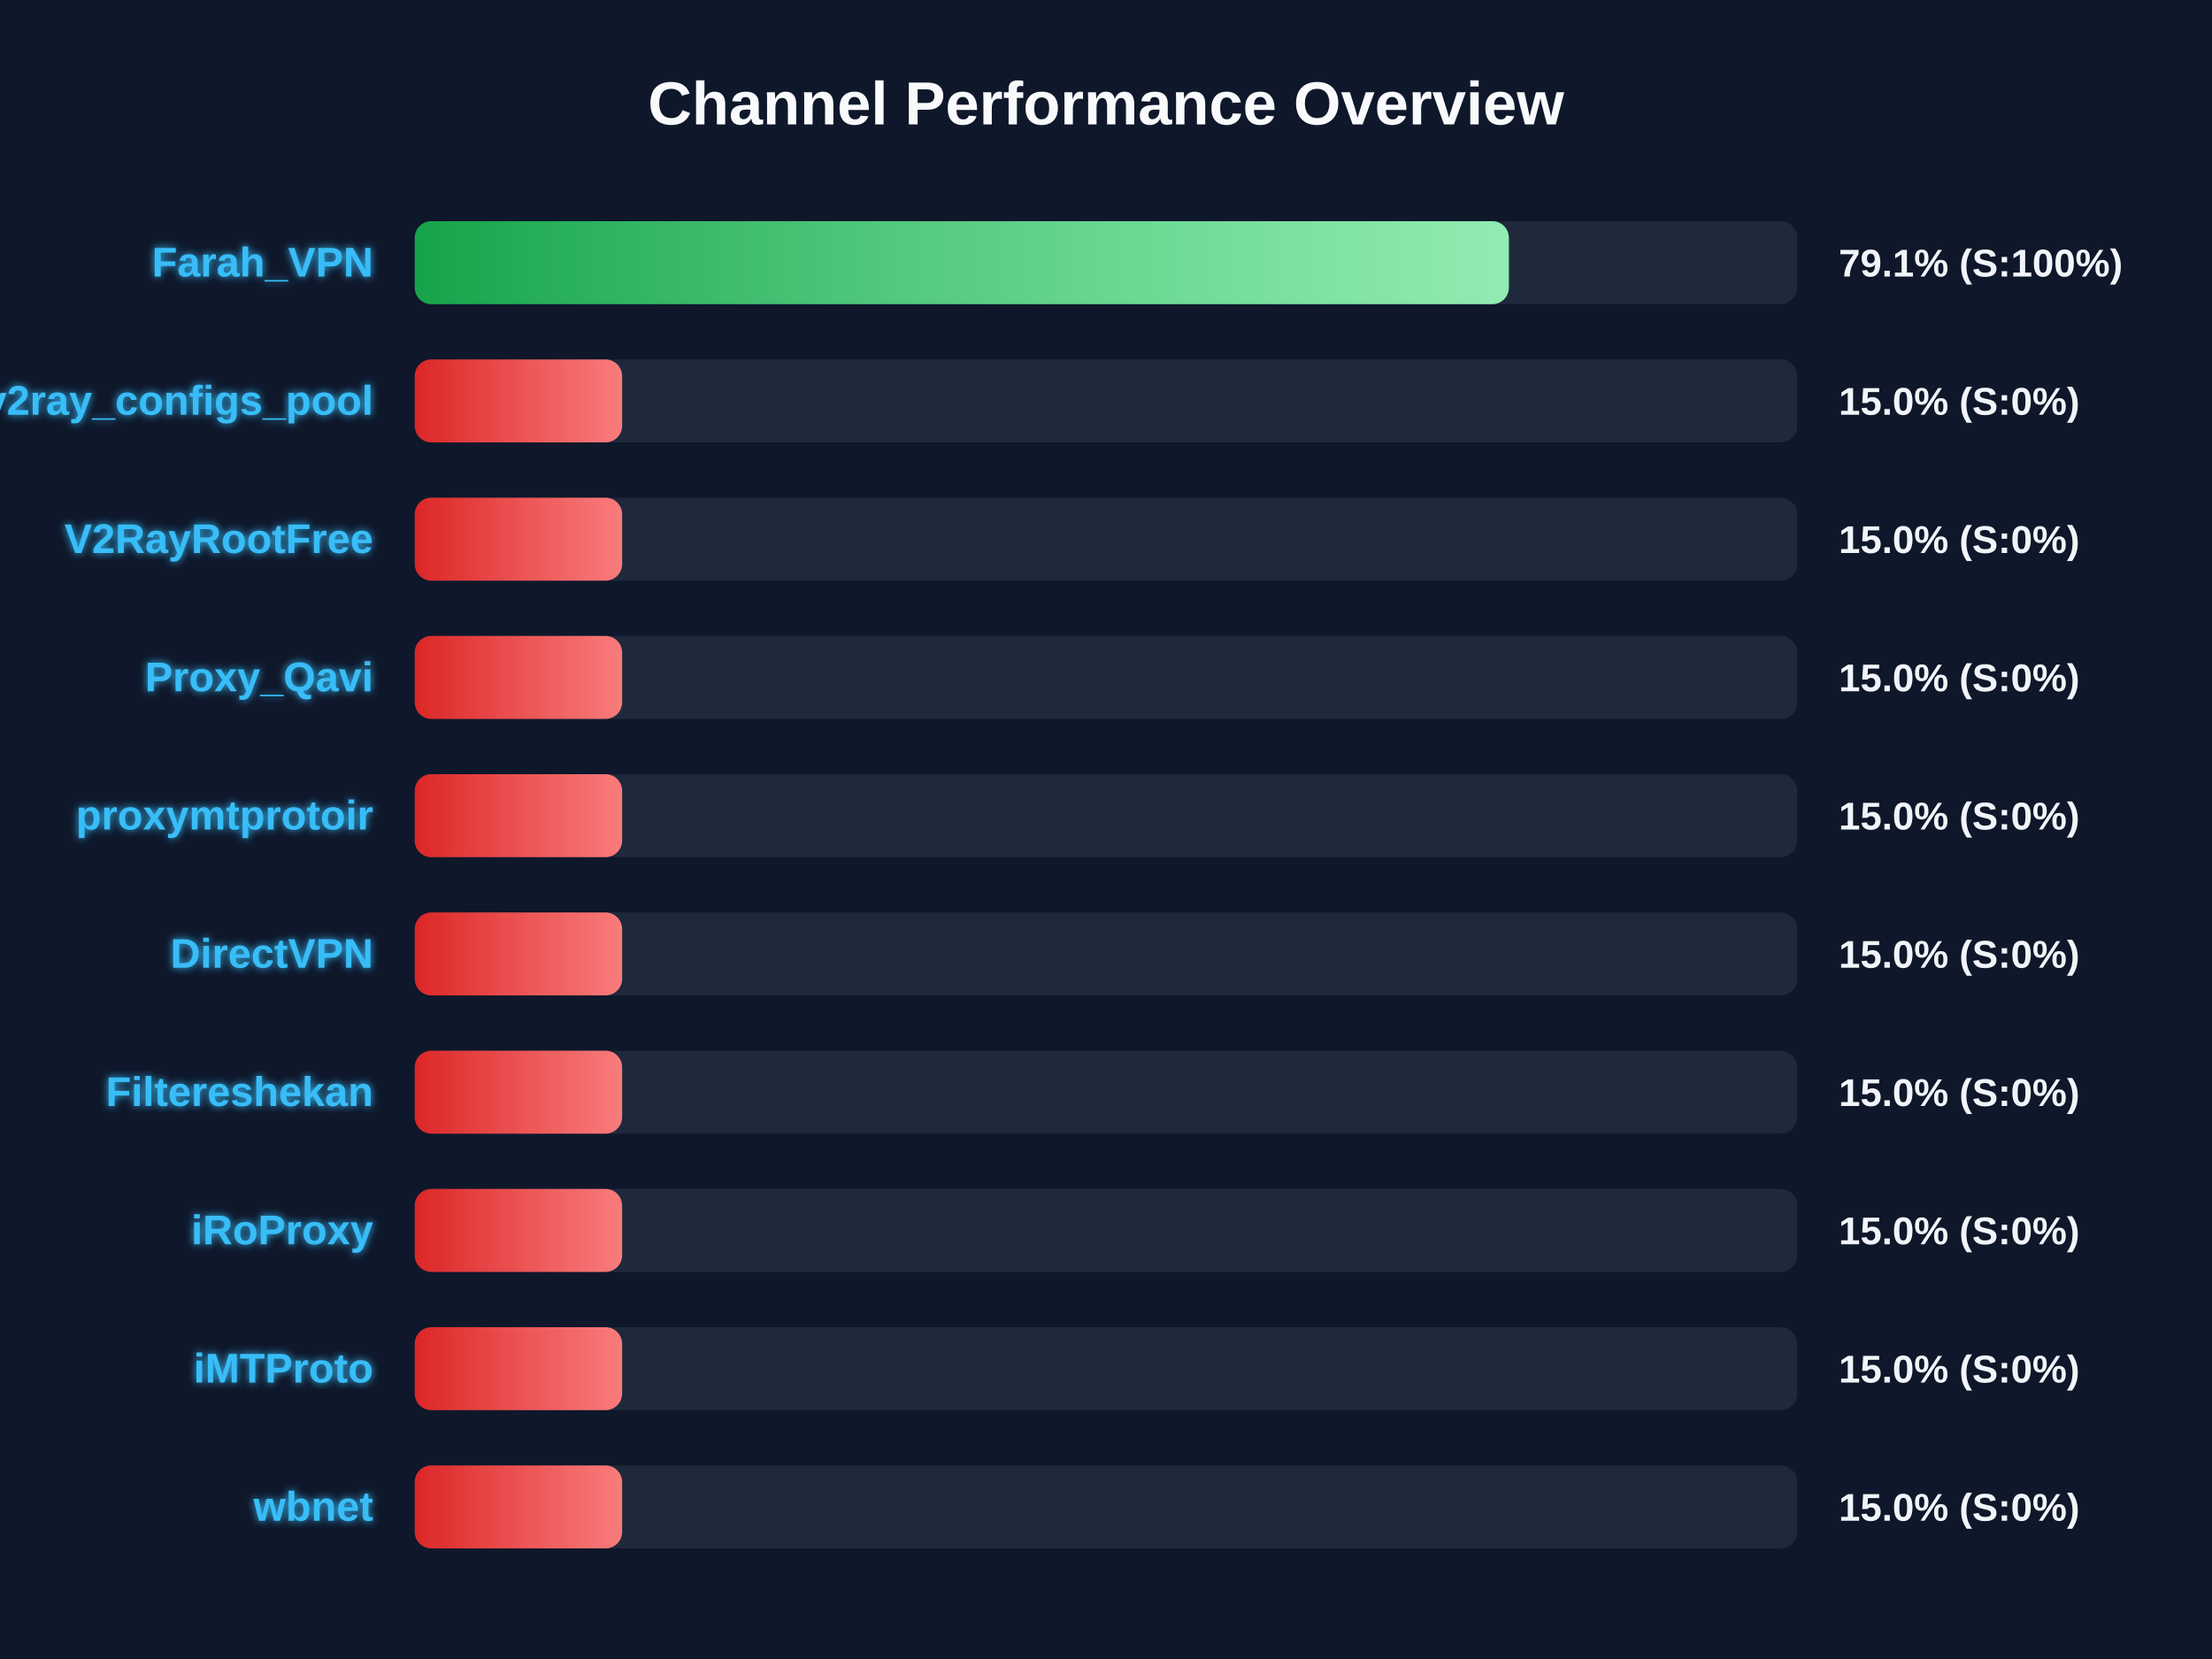
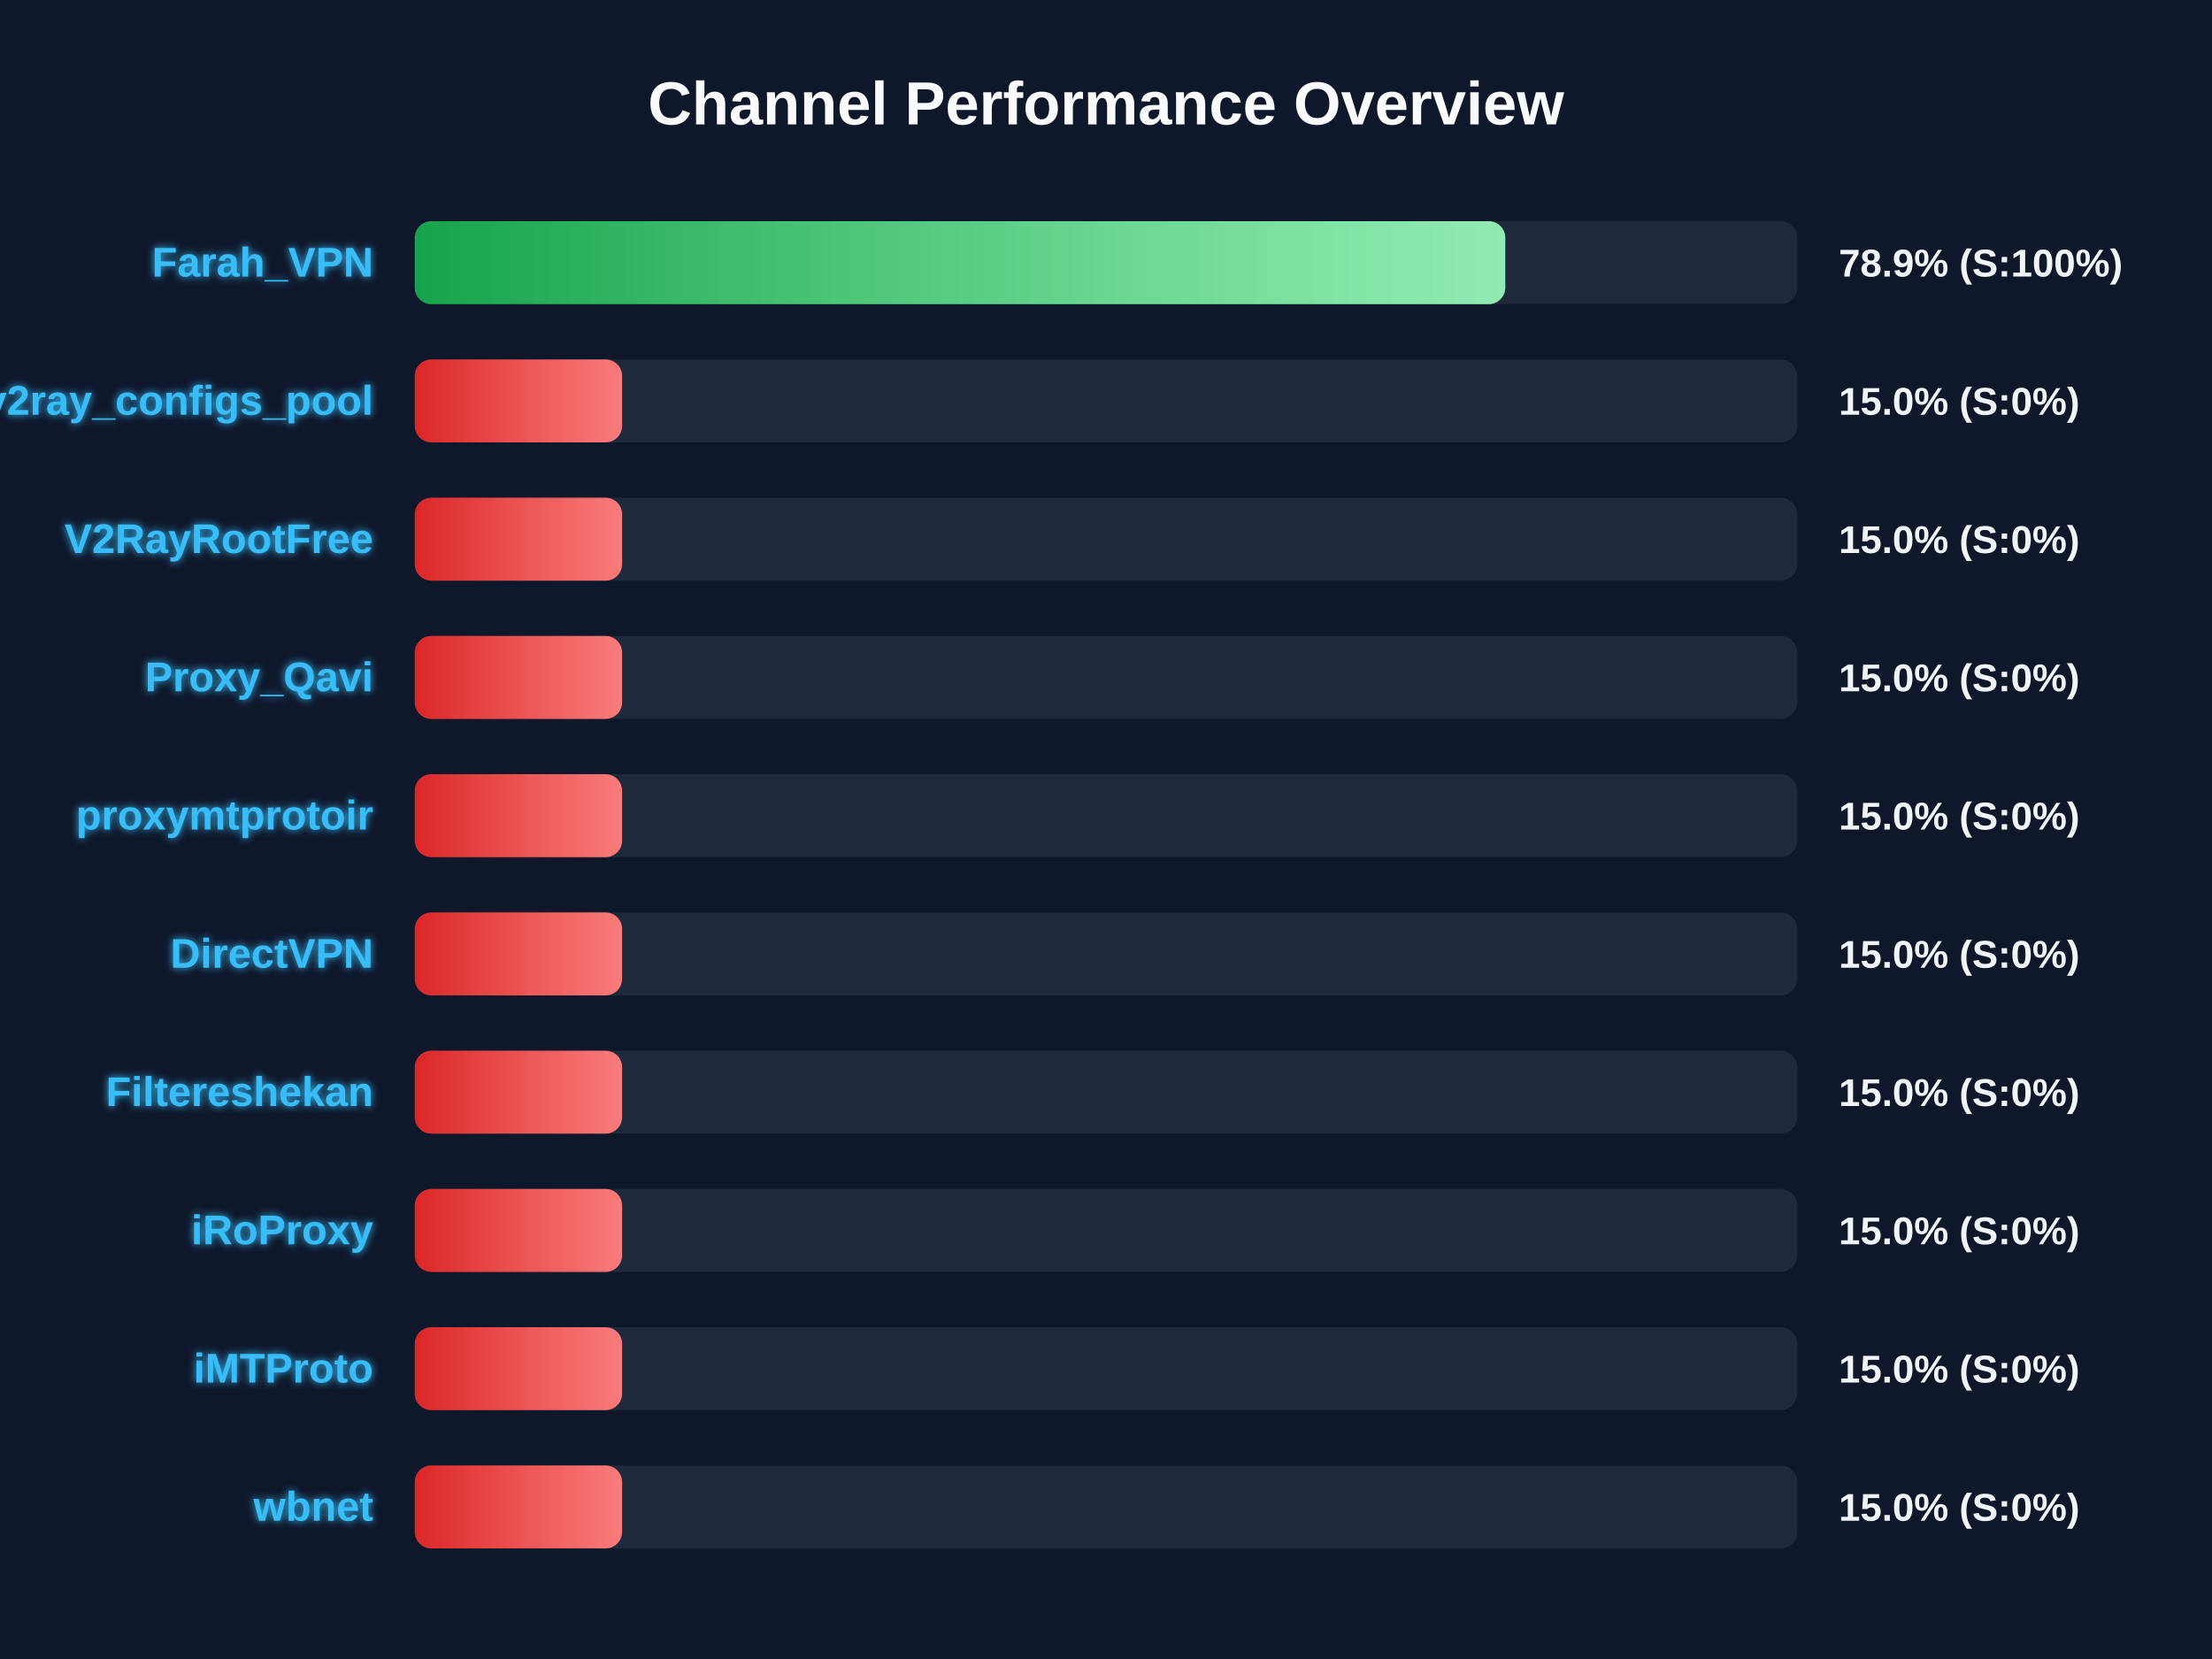
<svg xmlns="http://www.w3.org/2000/svg" width="800" height="600" version="1.1">
  <defs>
    <linearGradient id="grad-green" x1="0%" y1="0%" x2="100%" y2="0%">
      <stop offset="0%" stop-color="#16a34a" />
      <stop offset="100%" stop-color="#4ade80" />
    </linearGradient>
    <linearGradient id="grad-yellow" x1="0%" y1="0%" x2="100%" y2="0%">
      <stop offset="0%" stop-color="#ca8a04" />
      <stop offset="100%" stop-color="#fde047" />
    </linearGradient>
    <linearGradient id="grad-red" x1="0%" y1="0%" x2="100%" y2="0%">
      <stop offset="0%" stop-color="#dc2626" />
      <stop offset="100%" stop-color="#f87171" />
    </linearGradient>
    <linearGradient id="shimmer" x1="0%" y1="0%" x2="100%" y2="0%">
      <stop offset="0%" stop-color="rgba(255,255,255,0)" />
      <stop offset="50%" stop-color="rgba(255,255,255,0.4)" />
      <stop offset="100%" stop-color="rgba(255,255,255,0)" />
    </linearGradient>
    <filter id="glow" x="-20%" y="-20%" width="140%" height="140%">
      <feGaussianBlur stdDeviation="1.5" result="blur" />
      <feComposite in="SourceGraphic" in2="blur" operator="over" />
    </filter>
  </defs>
  <style>
        .bg-rect { fill: #0f172a; }
        .title { font: bold 22px 'Segoe UI', Arial, sans-serif; fill: #f8fafc; }
        .row { font: bold 15px 'Segoe UI', Arial, sans-serif; fill: #38bdf8; filter: url(#glow); }
        .score { font: bold 14px 'Segoe UI', Arial, sans-serif; fill: #f1f5f9; }
        @keyframes shimmer-anim {
            0% { transform: translateX(-100%); }
            100% { transform: translateX(200%); }
        }
        .shimmer-rect {
            animation: shimmer-anim 2.5s infinite linear;
        }
    </style>
  <rect width="100%" height="100%" class="bg-rect" />
  <text x="400" y="45" text-anchor="middle" class="title">Channel Performance Overview</text>
  <rect x="150" y="80" width="500" height="30" fill="#1e293b" rx="6" />
  <clipPath id="clip-0">
-     <rect x="150" y="80" width="395.7" height="30" rx="6" />
+     <rect x="150" y="80" width="394.4" height="30" rx="6" />
  </clipPath>
-   <rect x="150" y="80" width="395.7" height="30" fill="url(#grad-green)" rx="6" />
+   <rect x="150" y="80" width="394.4" height="30" fill="url(#grad-green)" rx="6" />
  <g clip-path="url(#clip-0)">
    <rect x="150" y="80" width="100%" height="30" fill="url(#shimmer)" class="shimmer-rect" />
  </g>
  <text x="135" y="100" text-anchor="end" class="row">Farah_VPN</text>
-   <text x="665" y="100" text-anchor="start" class="score">79.1% (S:100%)</text>
+   <text x="665" y="100" text-anchor="start" class="score">78.9% (S:100%)</text>
  <rect x="150" y="130" width="500" height="30" fill="#1e293b" rx="6" />
  <clipPath id="clip-1">
    <rect x="150" y="130" width="75.0" height="30" rx="6" />
  </clipPath>
  <rect x="150" y="130" width="75.0" height="30" fill="url(#grad-red)" rx="6" />
  <g clip-path="url(#clip-1)">
    <rect x="150" y="130" width="100%" height="30" fill="url(#shimmer)" class="shimmer-rect" />
  </g>
  <text x="135" y="150" text-anchor="end" class="row">v2ray_configs_pool</text>
  <text x="665" y="150" text-anchor="start" class="score">15.0% (S:0%)</text>
  <rect x="150" y="180" width="500" height="30" fill="#1e293b" rx="6" />
  <clipPath id="clip-2">
    <rect x="150" y="180" width="75.0" height="30" rx="6" />
  </clipPath>
  <rect x="150" y="180" width="75.0" height="30" fill="url(#grad-red)" rx="6" />
  <g clip-path="url(#clip-2)">
    <rect x="150" y="180" width="100%" height="30" fill="url(#shimmer)" class="shimmer-rect" />
  </g>
  <text x="135" y="200" text-anchor="end" class="row">V2RayRootFree</text>
  <text x="665" y="200" text-anchor="start" class="score">15.0% (S:0%)</text>
  <rect x="150" y="230" width="500" height="30" fill="#1e293b" rx="6" />
  <clipPath id="clip-3">
    <rect x="150" y="230" width="75.0" height="30" rx="6" />
  </clipPath>
  <rect x="150" y="230" width="75.0" height="30" fill="url(#grad-red)" rx="6" />
  <g clip-path="url(#clip-3)">
    <rect x="150" y="230" width="100%" height="30" fill="url(#shimmer)" class="shimmer-rect" />
  </g>
  <text x="135" y="250" text-anchor="end" class="row">Proxy_Qavi</text>
  <text x="665" y="250" text-anchor="start" class="score">15.0% (S:0%)</text>
  <rect x="150" y="280" width="500" height="30" fill="#1e293b" rx="6" />
  <clipPath id="clip-4">
    <rect x="150" y="280" width="75.0" height="30" rx="6" />
  </clipPath>
  <rect x="150" y="280" width="75.0" height="30" fill="url(#grad-red)" rx="6" />
  <g clip-path="url(#clip-4)">
    <rect x="150" y="280" width="100%" height="30" fill="url(#shimmer)" class="shimmer-rect" />
  </g>
  <text x="135" y="300" text-anchor="end" class="row">proxymtprotoir</text>
  <text x="665" y="300" text-anchor="start" class="score">15.0% (S:0%)</text>
  <rect x="150" y="330" width="500" height="30" fill="#1e293b" rx="6" />
  <clipPath id="clip-5">
    <rect x="150" y="330" width="75.0" height="30" rx="6" />
  </clipPath>
  <rect x="150" y="330" width="75.0" height="30" fill="url(#grad-red)" rx="6" />
  <g clip-path="url(#clip-5)">
    <rect x="150" y="330" width="100%" height="30" fill="url(#shimmer)" class="shimmer-rect" />
  </g>
  <text x="135" y="350" text-anchor="end" class="row">DirectVPN</text>
  <text x="665" y="350" text-anchor="start" class="score">15.0% (S:0%)</text>
  <rect x="150" y="380" width="500" height="30" fill="#1e293b" rx="6" />
  <clipPath id="clip-6">
    <rect x="150" y="380" width="75.0" height="30" rx="6" />
  </clipPath>
  <rect x="150" y="380" width="75.0" height="30" fill="url(#grad-red)" rx="6" />
  <g clip-path="url(#clip-6)">
    <rect x="150" y="380" width="100%" height="30" fill="url(#shimmer)" class="shimmer-rect" />
  </g>
  <text x="135" y="400" text-anchor="end" class="row">Filtereshekan</text>
  <text x="665" y="400" text-anchor="start" class="score">15.0% (S:0%)</text>
  <rect x="150" y="430" width="500" height="30" fill="#1e293b" rx="6" />
  <clipPath id="clip-7">
    <rect x="150" y="430" width="75.0" height="30" rx="6" />
  </clipPath>
  <rect x="150" y="430" width="75.0" height="30" fill="url(#grad-red)" rx="6" />
  <g clip-path="url(#clip-7)">
    <rect x="150" y="430" width="100%" height="30" fill="url(#shimmer)" class="shimmer-rect" />
  </g>
  <text x="135" y="450" text-anchor="end" class="row">iRoProxy</text>
  <text x="665" y="450" text-anchor="start" class="score">15.0% (S:0%)</text>
  <rect x="150" y="480" width="500" height="30" fill="#1e293b" rx="6" />
  <clipPath id="clip-8">
    <rect x="150" y="480" width="75.0" height="30" rx="6" />
  </clipPath>
  <rect x="150" y="480" width="75.0" height="30" fill="url(#grad-red)" rx="6" />
  <g clip-path="url(#clip-8)">
    <rect x="150" y="480" width="100%" height="30" fill="url(#shimmer)" class="shimmer-rect" />
  </g>
  <text x="135" y="500" text-anchor="end" class="row">iMTProto</text>
  <text x="665" y="500" text-anchor="start" class="score">15.0% (S:0%)</text>
  <rect x="150" y="530" width="500" height="30" fill="#1e293b" rx="6" />
  <clipPath id="clip-9">
    <rect x="150" y="530" width="75.0" height="30" rx="6" />
  </clipPath>
  <rect x="150" y="530" width="75.0" height="30" fill="url(#grad-red)" rx="6" />
  <g clip-path="url(#clip-9)">
    <rect x="150" y="530" width="100%" height="30" fill="url(#shimmer)" class="shimmer-rect" />
  </g>
  <text x="135" y="550" text-anchor="end" class="row">wbnet</text>
  <text x="665" y="550" text-anchor="start" class="score">15.0% (S:0%)</text>
</svg>
